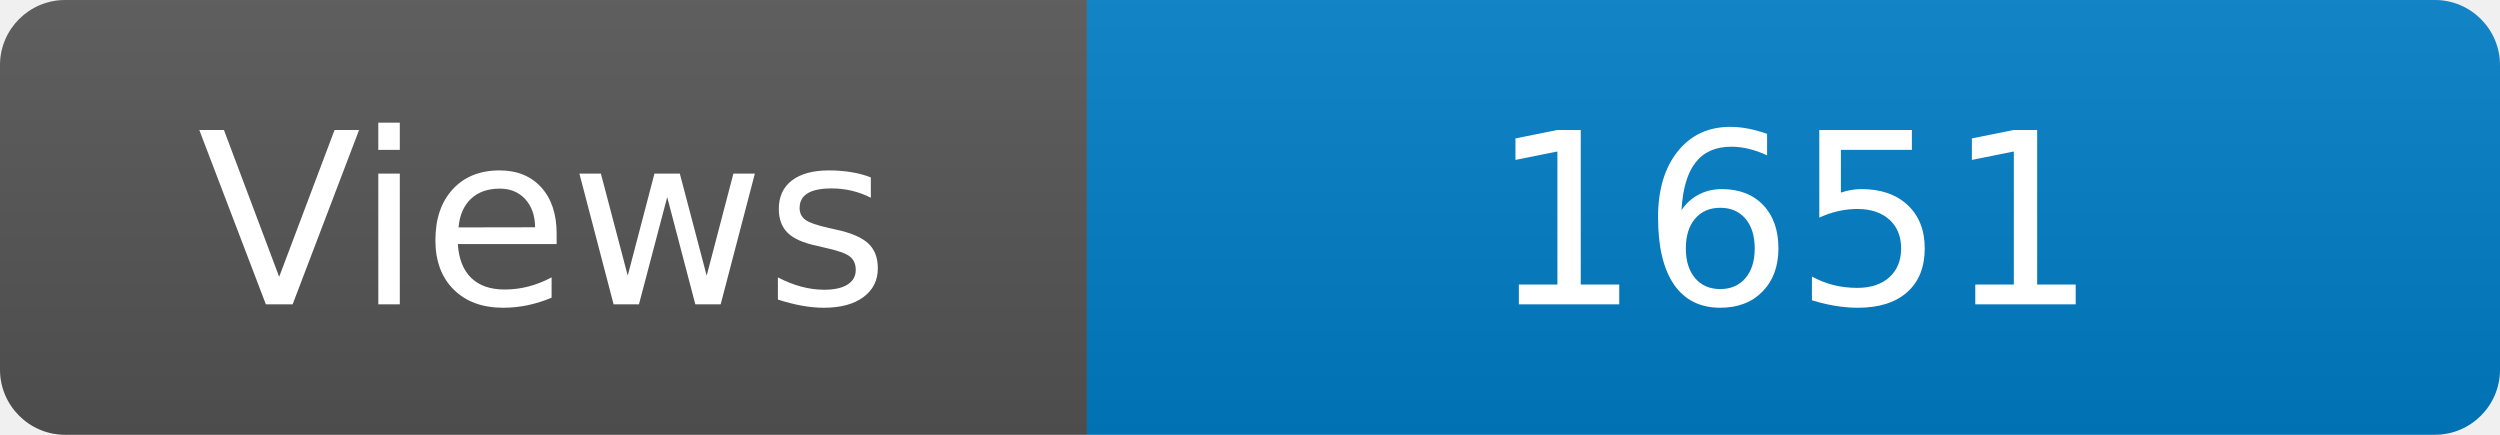
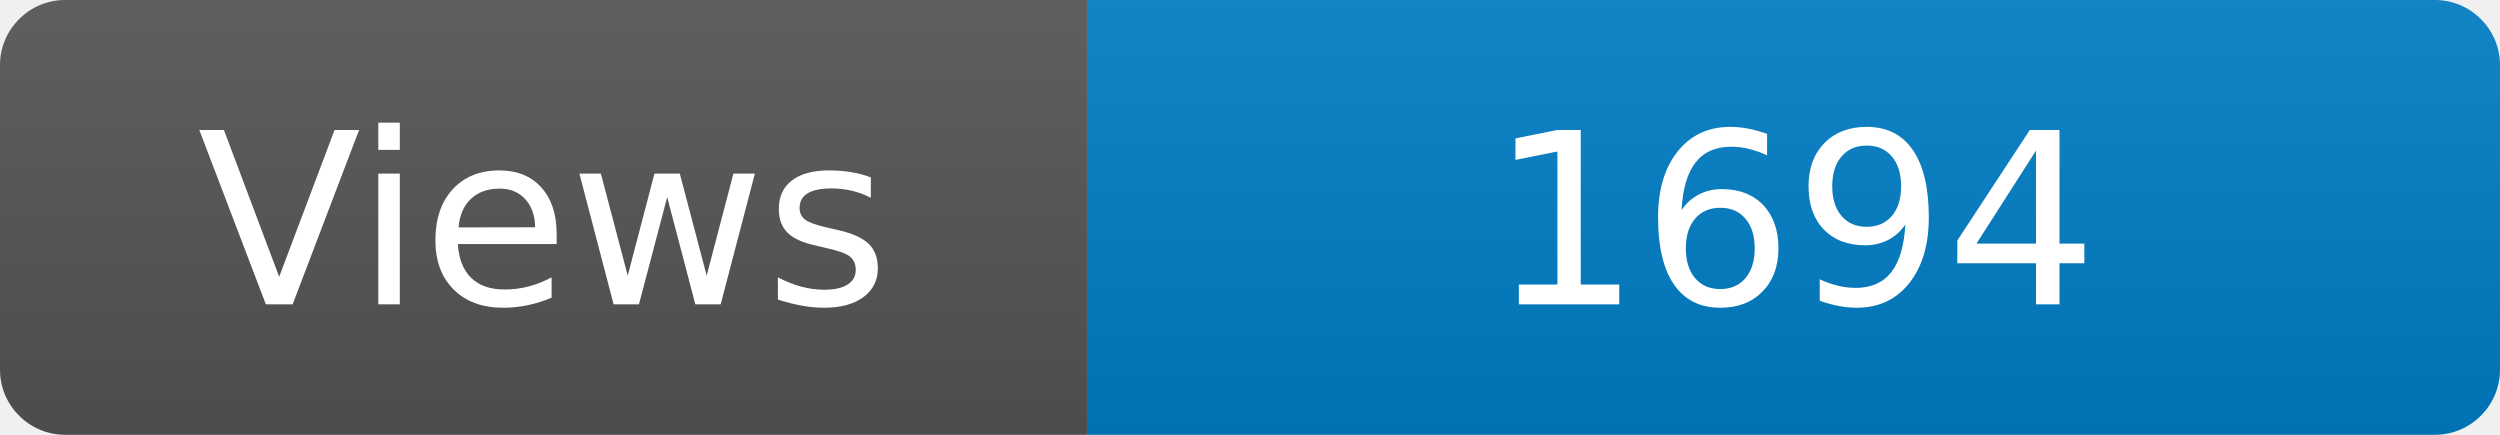
<svg xmlns="http://www.w3.org/2000/svg" width="115" height="20" role="img" aria-label="Maintained?: yes">
  <linearGradient id="s" x2="0" y2="100%">
    <stop offset="0" stop-color="#bbb" stop-opacity=".1" />
    <stop offset="1" stop-opacity=".1" />
  </linearGradient>
  <clipPath id="r">
    <rect width="115" height="20" rx="3" fill="#fff" />
  </clipPath>
  <g clip-path="url(#r)">
    <rect width="50" height="20" fill="#555" />
    <rect x="50" width="160" height="20" fill="#007ec6" />
    <rect width="115" height="20" fill="url(#s)" />
  </g>
  <g fill="#fff" text-anchor="middle" font-family="Verdana,Geneva,DejaVu Sans,sans-serif" font-size="110">
    <text x="250" y="140" transform="scale(.1)" fill="#fff">Views</text>
-     <text x="825" y="140" transform="scale(.1)" fill="#fff">1651</text>
+     <text x="825" y="140" transform="scale(.1)" fill="#fff">1694</text>
  </g>
</svg>
